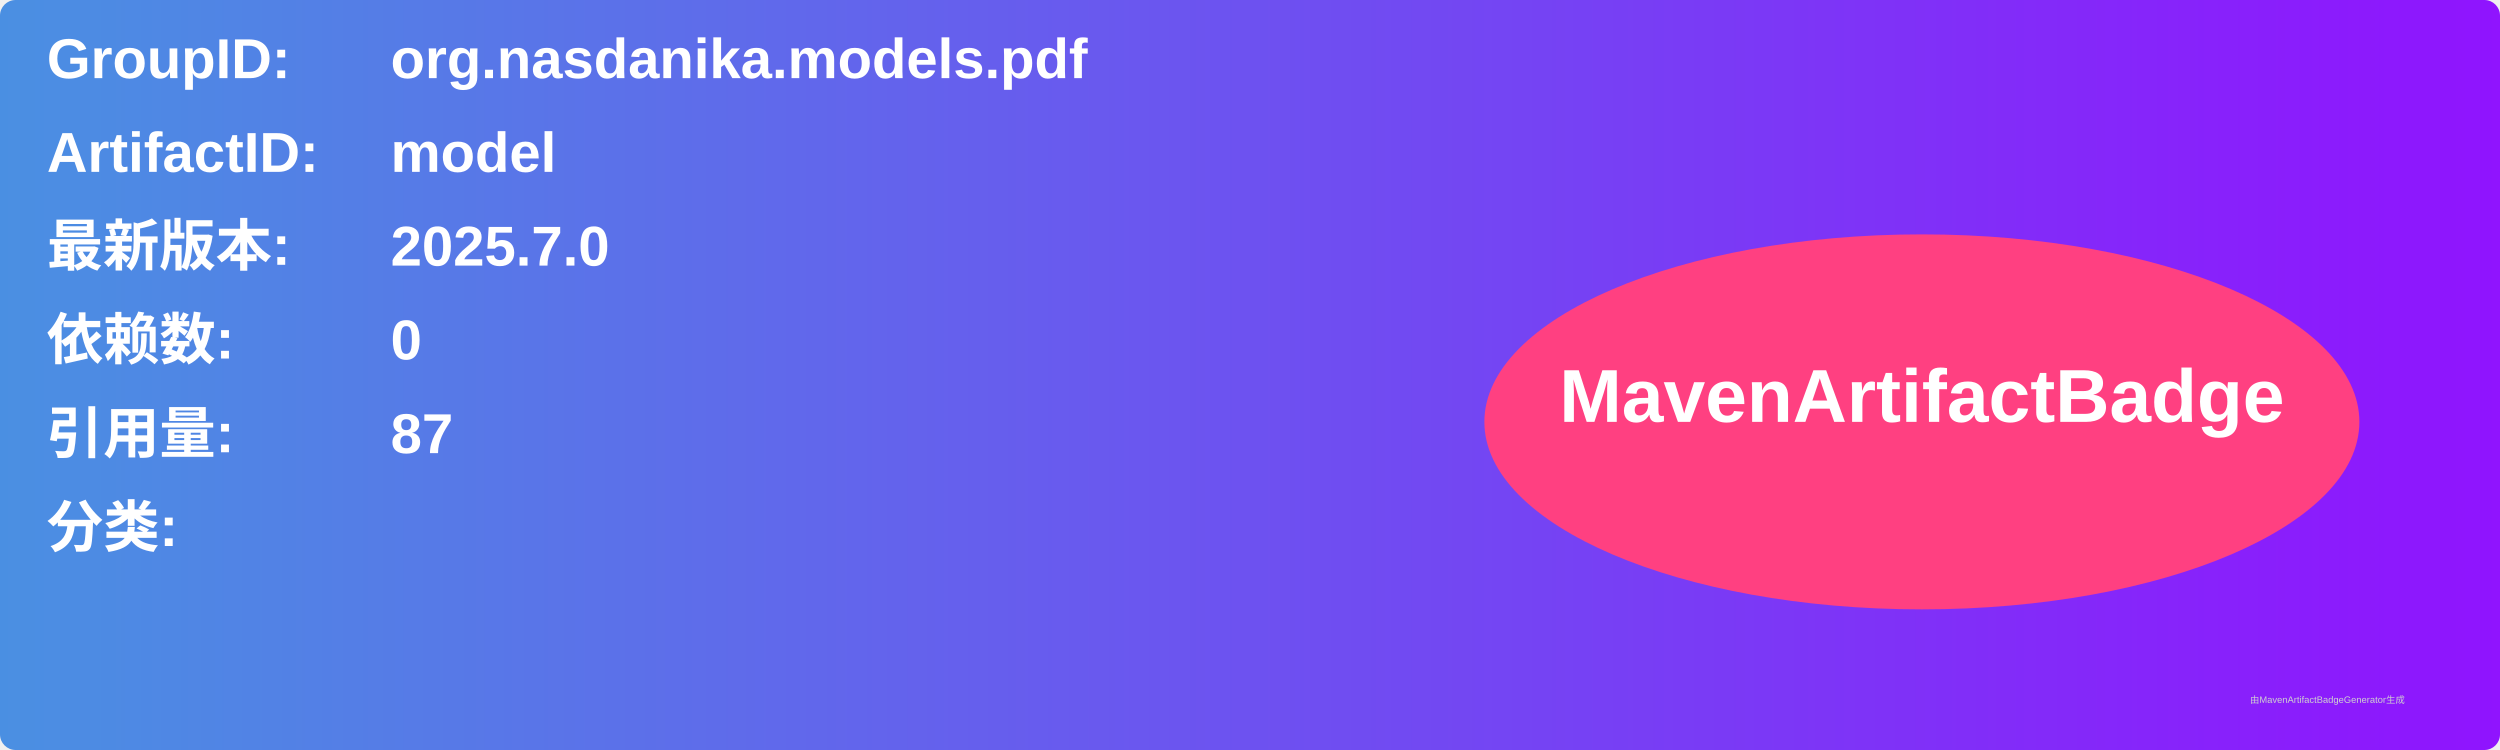
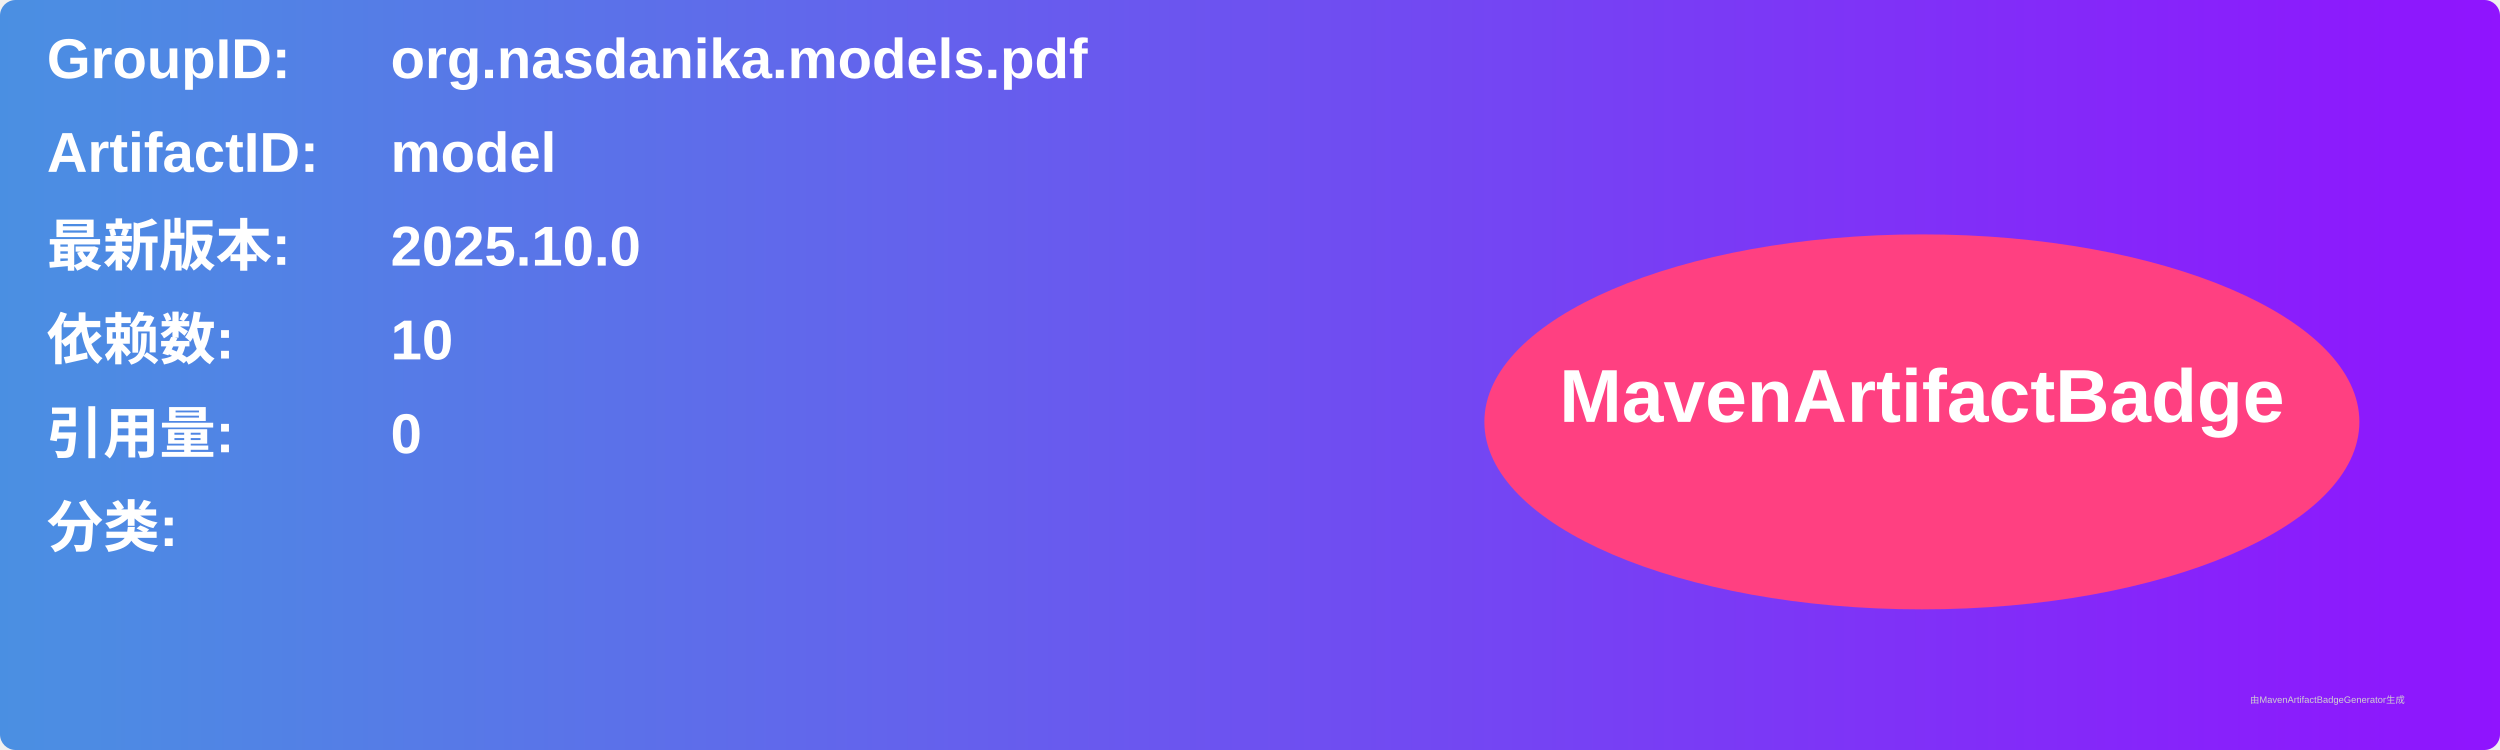
<svg xmlns="http://www.w3.org/2000/svg" width="800" height="240" viewBox="0 0 800 240">
  <linearGradient id="grad" x1="0%" y1="0%" x2="100%" y2="0%">
    <stop offset="0%" stop-color="#4a90e2" />
    <stop offset="100%" stop-color="#9013fe" />
  </linearGradient>
  <rect width="100%" height="100%" rx="5" ry="5" fill="url(#grad)" />
  <g transform="translate(15, 15)">
    <text x="0" y="10" font-family="Arial" font-size="18" fill="white" font-weight="bold" width="260">GroupID:</text>
    <text x="110" y="10" font-family="Arial" font-size="18" fill="white" font-weight="bold" width="460">org.nasdanika.models.pdf</text>
    <text x="0" y="40" font-family="Arial" font-size="18" fill="white" font-weight="bold" width="260">ArtifactID:</text>
    <text x="110" y="40" font-family="Arial" font-size="18" fill="white" font-weight="bold" width="460">model</text>
    <text x="0" y="70" font-family="Arial" font-size="18" fill="white" font-weight="bold">最新版本:</text>
    <text x="110" y="70" font-family="Arial" font-size="18" fill="white" font-weight="bold">
-       <tspan font-weight="bold">2025.7.0</tspan>
+       <tspan font-weight="bold">2025.10.0</tspan>
    </text>
    <text x="0" y="100" font-family="Arial" font-size="18" fill="white" font-weight="bold">依赖数: </text>
    <text x="110" y="100" font-family="Arial" font-size="18" fill="white">
-       <tspan font-weight="bold">0</tspan>
+       <tspan font-weight="bold">10</tspan>
    </text>
    <text x="0" y="130" font-family="Arial" font-size="18" fill="white" font-weight="bold">引用量: </text>
    <text x="110" y="130" font-family="Arial" font-size="18" fill="white">
-       <tspan font-weight="bold">87</tspan>
+       <tspan font-weight="bold">0</tspan>
    </text>
    <text x="0" y="160" font-family="Arial" font-size="18" fill="white" font-weight="bold">分类:</text>
    <text x="10" y="190" font-family="Arial" font-size="10" fill="white">
      <tspan font-weight="bold" />
    </text>
    <ellipse cx="600" cy="120" rx="140" ry="60" fill="#ff4081" />
    <text x="600" y="120" text-anchor="middle" font-family="Arial" font-size="24" fill="white" font-weight="bold">MavenArtifactBadge</text>
  </g>
  <text x="720" y="225" font-family="Arial" font-size="3" fill="#d0d0d0">由MavenArtifactBadgeGenerator生成</text>
</svg>
